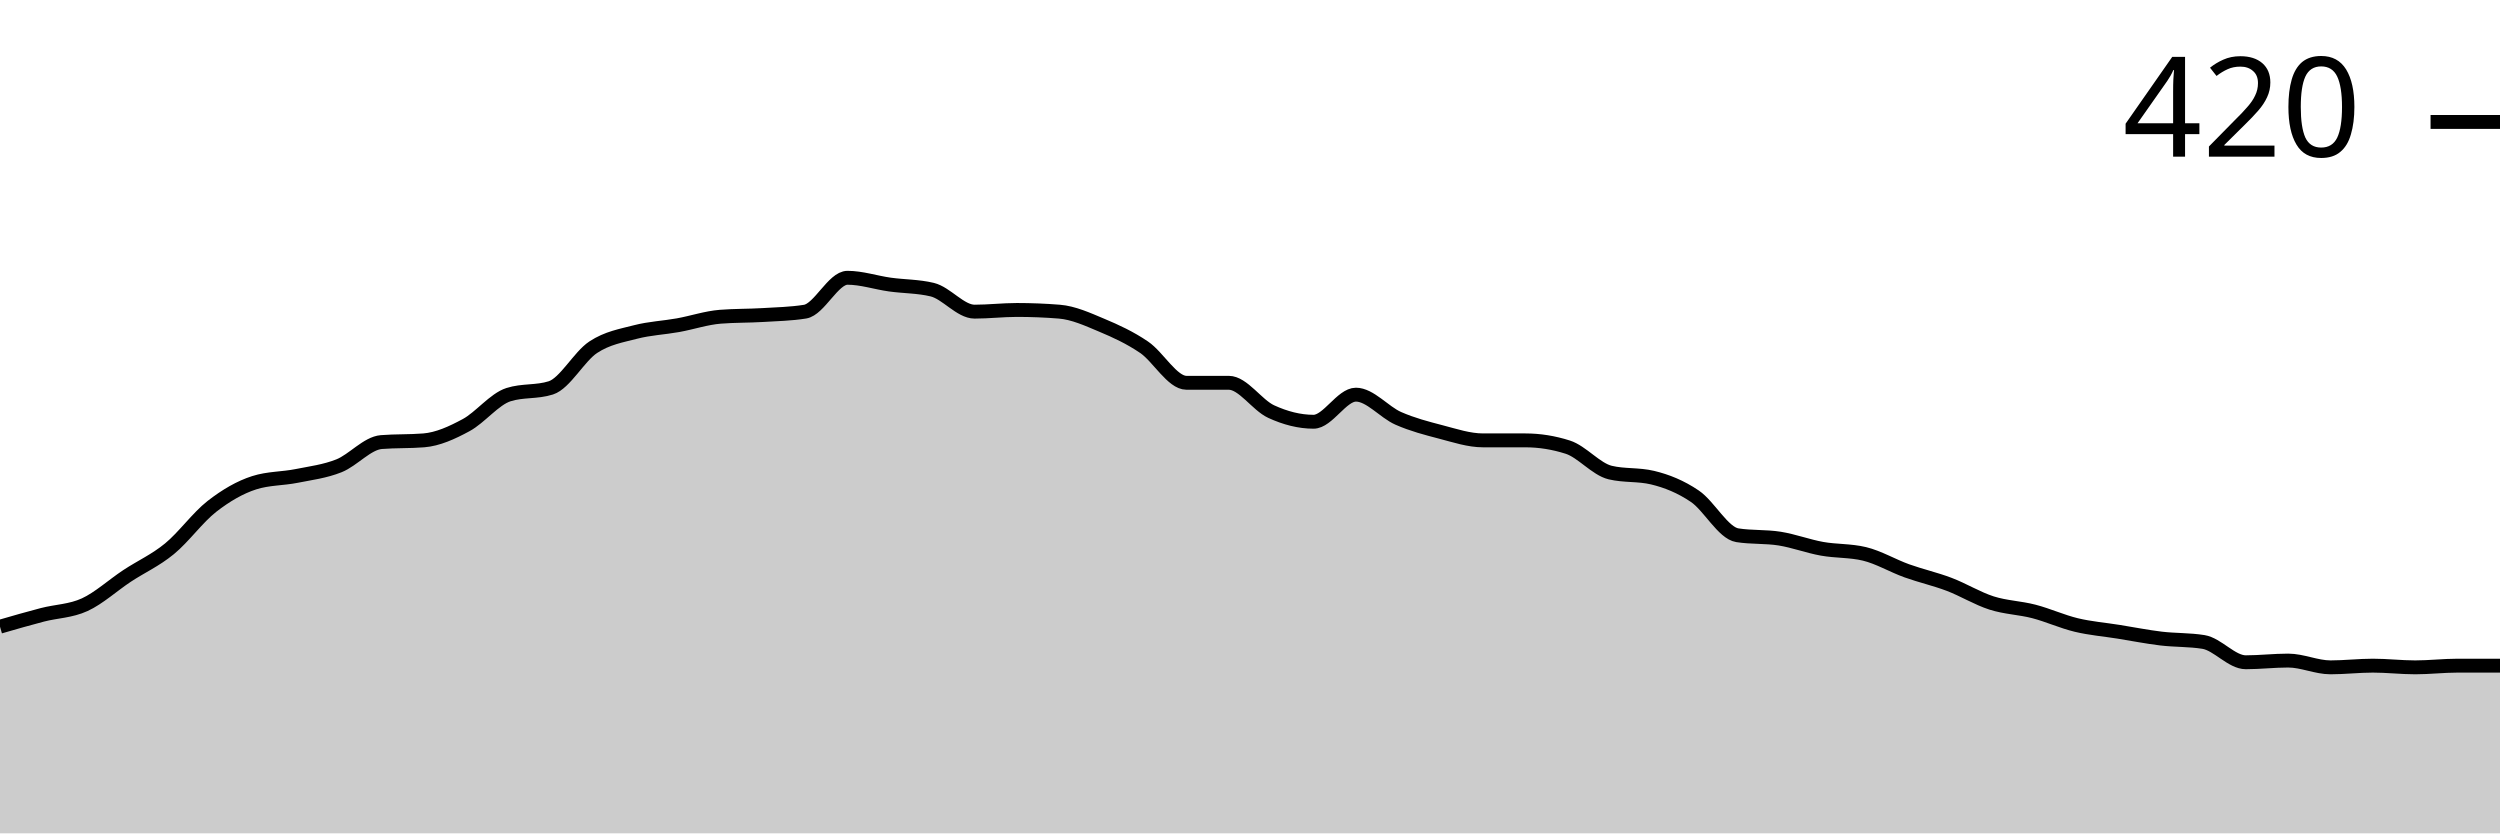
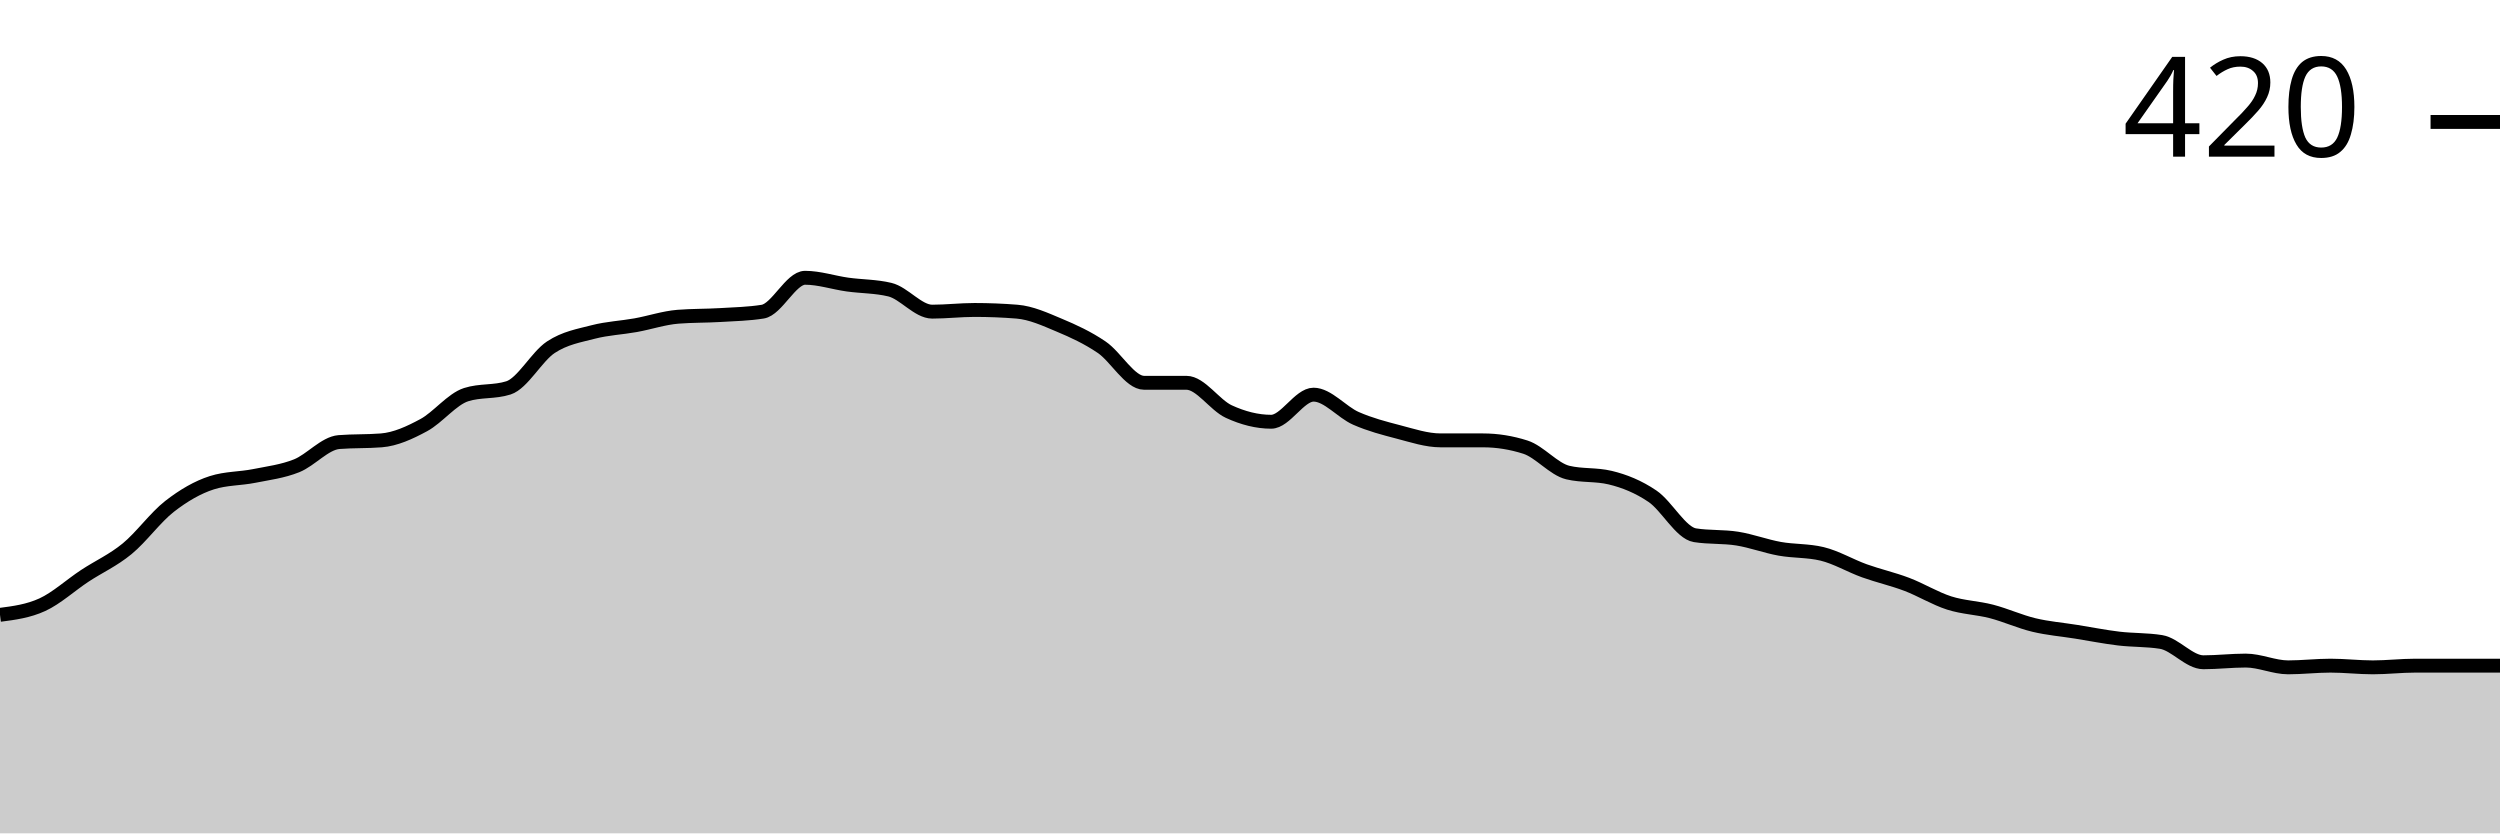
<svg xmlns="http://www.w3.org/2000/svg" viewBox="0 0 180 60">
  <g transform="translate(0,20)">
-     <path class="area" fill="rgba(0, 0, 0, 0.2)" d="M0,25.122C1.017,24.827,2.034,24.533,3.051,24.268C4.068,24.004,5.085,24.004,6.102,23.537C7.119,23.069,8.136,22.134,9.153,21.463C10.169,20.793,11.186,20.346,12.203,19.512C13.22,18.679,14.237,17.256,15.254,16.463C16.271,15.671,17.288,15.081,18.305,14.756C19.322,14.431,20.339,14.472,21.356,14.268C22.373,14.065,23.39,13.943,24.407,13.537C25.424,13.13,26.441,11.911,27.458,11.829C28.475,11.748,29.492,11.789,30.508,11.707C31.525,11.626,32.542,11.159,33.559,10.61C34.576,10.061,35.593,8.74,36.61,8.415C37.627,8.089,38.644,8.252,39.661,7.927C40.678,7.602,41.695,5.671,42.712,5C43.729,4.329,44.746,4.167,45.763,3.902C46.78,3.638,47.797,3.598,48.814,3.415C49.831,3.232,50.847,2.886,51.864,2.805C52.881,2.724,53.898,2.744,54.915,2.683C55.932,2.622,56.949,2.602,57.966,2.439C58.983,2.276,60,0,61.017,0C62.034,0,63.051,0.346,64.068,0.488C65.085,0.63,66.102,0.61,67.119,0.854C68.136,1.098,69.153,2.439,70.169,2.439C71.186,2.439,72.203,2.317,73.22,2.317C74.237,2.317,75.254,2.358,76.271,2.439C77.288,2.52,78.305,2.988,79.322,3.415C80.339,3.841,81.356,4.309,82.373,5C83.39,5.691,84.407,7.561,85.424,7.561C86.441,7.561,87.458,7.561,88.475,7.561C89.492,7.561,90.508,9.167,91.525,9.634C92.542,10.102,93.559,10.366,94.576,10.366C95.593,10.366,96.61,8.415,97.627,8.415C98.644,8.415,99.661,9.675,100.678,10.122C101.695,10.569,102.712,10.833,103.729,11.098C104.746,11.362,105.763,11.707,106.78,11.707C107.797,11.707,108.814,11.707,109.831,11.707C110.847,11.707,111.864,11.87,112.881,12.195C113.898,12.52,114.915,13.78,115.932,14.024C116.949,14.268,117.966,14.146,118.983,14.39C120,14.634,121.017,15.041,122.034,15.732C123.051,16.423,124.068,18.374,125.085,18.537C126.102,18.699,127.119,18.618,128.136,18.78C129.153,18.943,130.169,19.329,131.186,19.512C132.203,19.695,133.22,19.634,134.237,19.878C135.254,20.122,136.271,20.732,137.288,21.098C138.305,21.463,139.322,21.687,140.339,22.073C141.356,22.459,142.373,23.089,143.39,23.415C144.407,23.74,145.424,23.76,146.441,24.024C147.458,24.289,148.475,24.756,149.492,25C150.508,25.244,151.525,25.325,152.542,25.488C153.559,25.65,154.576,25.854,155.593,25.976C156.61,26.098,157.627,26.057,158.644,26.22C159.661,26.382,160.678,27.683,161.695,27.683C162.712,27.683,163.729,27.561,164.746,27.561C165.763,27.561,166.78,28.049,167.797,28.049C168.814,28.049,169.831,27.927,170.847,27.927C171.864,27.927,172.881,28.049,173.898,28.049C174.915,28.049,175.932,27.927,176.949,27.927C177.966,27.927,178.983,27.927,180,27.927L180,40C178.983,40,177.966,40,176.949,40C175.932,40,174.915,40,173.898,40C172.881,40,171.864,40,170.847,40C169.831,40,168.814,40,167.797,40C166.78,40,165.763,40,164.746,40C163.729,40,162.712,40,161.695,40C160.678,40,159.661,40,158.644,40C157.627,40,156.61,40,155.593,40C154.576,40,153.559,40,152.542,40C151.525,40,150.508,40,149.492,40C148.475,40,147.458,40,146.441,40C145.424,40,144.407,40,143.39,40C142.373,40,141.356,40,140.339,40C139.322,40,138.305,40,137.288,40C136.271,40,135.254,40,134.237,40C133.22,40,132.203,40,131.186,40C130.169,40,129.153,40,128.136,40C127.119,40,126.102,40,125.085,40C124.068,40,123.051,40,122.034,40C121.017,40,120,40,118.983,40C117.966,40,116.949,40,115.932,40C114.915,40,113.898,40,112.881,40C111.864,40,110.847,40,109.831,40C108.814,40,107.797,40,106.78,40C105.763,40,104.746,40,103.729,40C102.712,40,101.695,40,100.678,40C99.661,40,98.644,40,97.627,40C96.61,40,95.593,40,94.576,40C93.559,40,92.542,40,91.525,40C90.508,40,89.492,40,88.475,40C87.458,40,86.441,40,85.424,40C84.407,40,83.39,40,82.373,40C81.356,40,80.339,40,79.322,40C78.305,40,77.288,40,76.271,40C75.254,40,74.237,40,73.22,40C72.203,40,71.186,40,70.169,40C69.153,40,68.136,40,67.119,40C66.102,40,65.085,40,64.068,40C63.051,40,62.034,40,61.017,40C60,40,58.983,40,57.966,40C56.949,40,55.932,40,54.915,40C53.898,40,52.881,40,51.864,40C50.847,40,49.831,40,48.814,40C47.797,40,46.78,40,45.763,40C44.746,40,43.729,40,42.712,40C41.695,40,40.678,40,39.661,40C38.644,40,37.627,40,36.61,40C35.593,40,34.576,40,33.559,40C32.542,40,31.525,40,30.508,40C29.492,40,28.475,40,27.458,40C26.441,40,25.424,40,24.407,40C23.39,40,22.373,40,21.356,40C20.339,40,19.322,40,18.305,40C17.288,40,16.271,40,15.254,40C14.237,40,13.22,40,12.203,40C11.186,40,10.169,40,9.153,40C8.136,40,7.119,40,6.102,40C5.085,40,4.068,40,3.051,40C2.034,40,1.017,40,0,40Z" />
-     <path class="line" stroke="black" fill="none" d="M0,25.122C1.017,24.827,2.034,24.533,3.051,24.268C4.068,24.004,5.085,24.004,6.102,23.537C7.119,23.069,8.136,22.134,9.153,21.463C10.169,20.793,11.186,20.346,12.203,19.512C13.22,18.679,14.237,17.256,15.254,16.463C16.271,15.671,17.288,15.081,18.305,14.756C19.322,14.431,20.339,14.472,21.356,14.268C22.373,14.065,23.39,13.943,24.407,13.537C25.424,13.13,26.441,11.911,27.458,11.829C28.475,11.748,29.492,11.789,30.508,11.707C31.525,11.626,32.542,11.159,33.559,10.61C34.576,10.061,35.593,8.74,36.61,8.415C37.627,8.089,38.644,8.252,39.661,7.927C40.678,7.602,41.695,5.671,42.712,5C43.729,4.329,44.746,4.167,45.763,3.902C46.78,3.638,47.797,3.598,48.814,3.415C49.831,3.232,50.847,2.886,51.864,2.805C52.881,2.724,53.898,2.744,54.915,2.683C55.932,2.622,56.949,2.602,57.966,2.439C58.983,2.276,60,0,61.017,0C62.034,0,63.051,0.346,64.068,0.488C65.085,0.63,66.102,0.61,67.119,0.854C68.136,1.098,69.153,2.439,70.169,2.439C71.186,2.439,72.203,2.317,73.22,2.317C74.237,2.317,75.254,2.358,76.271,2.439C77.288,2.52,78.305,2.988,79.322,3.415C80.339,3.841,81.356,4.309,82.373,5C83.39,5.691,84.407,7.561,85.424,7.561C86.441,7.561,87.458,7.561,88.475,7.561C89.492,7.561,90.508,9.167,91.525,9.634C92.542,10.102,93.559,10.366,94.576,10.366C95.593,10.366,96.61,8.415,97.627,8.415C98.644,8.415,99.661,9.675,100.678,10.122C101.695,10.569,102.712,10.833,103.729,11.098C104.746,11.362,105.763,11.707,106.78,11.707C107.797,11.707,108.814,11.707,109.831,11.707C110.847,11.707,111.864,11.87,112.881,12.195C113.898,12.52,114.915,13.78,115.932,14.024C116.949,14.268,117.966,14.146,118.983,14.39C120,14.634,121.017,15.041,122.034,15.732C123.051,16.423,124.068,18.374,125.085,18.537C126.102,18.699,127.119,18.618,128.136,18.78C129.153,18.943,130.169,19.329,131.186,19.512C132.203,19.695,133.22,19.634,134.237,19.878C135.254,20.122,136.271,20.732,137.288,21.098C138.305,21.463,139.322,21.687,140.339,22.073C141.356,22.459,142.373,23.089,143.39,23.415C144.407,23.74,145.424,23.76,146.441,24.024C147.458,24.289,148.475,24.756,149.492,25C150.508,25.244,151.525,25.325,152.542,25.488C153.559,25.65,154.576,25.854,155.593,25.976C156.61,26.098,157.627,26.057,158.644,26.22C159.661,26.382,160.678,27.683,161.695,27.683C162.712,27.683,163.729,27.561,164.746,27.561C165.763,27.561,166.78,28.049,167.797,28.049C168.814,28.049,169.831,27.927,170.847,27.927C171.864,27.927,172.881,28.049,173.898,28.049C174.915,28.049,175.932,27.927,176.949,27.927C177.966,27.927,178.983,27.927,180,27.927" />
+     <path class="area" fill="rgba(0, 0, 0, 0.2)" d="M0,24.268C1.017,24.136,2.034,24.004,3.051,23.537C4.068,23.069,5.085,22.134,6.102,21.463C7.119,20.793,8.136,20.346,9.153,19.512C10.169,18.679,11.186,17.256,12.203,16.463C13.22,15.671,14.237,15.081,15.254,14.756C16.271,14.431,17.288,14.472,18.305,14.268C19.322,14.065,20.339,13.943,21.356,13.537C22.373,13.13,23.39,11.911,24.407,11.829C25.424,11.748,26.441,11.789,27.458,11.707C28.475,11.626,29.492,11.159,30.508,10.61C31.525,10.061,32.542,8.74,33.559,8.415C34.576,8.089,35.593,8.252,36.61,7.927C37.627,7.602,38.644,5.671,39.661,5C40.678,4.329,41.695,4.167,42.712,3.902C43.729,3.638,44.746,3.598,45.763,3.415C46.78,3.232,47.797,2.886,48.814,2.805C49.831,2.724,50.847,2.744,51.864,2.683C52.881,2.622,53.898,2.602,54.915,2.439C55.932,2.276,56.949,0,57.966,0C58.983,0,60,0.346,61.017,0.488C62.034,0.63,63.051,0.61,64.068,0.854C65.085,1.098,66.102,2.439,67.119,2.439C68.136,2.439,69.153,2.317,70.169,2.317C71.186,2.317,72.203,2.358,73.22,2.439C74.237,2.52,75.254,2.988,76.271,3.415C77.288,3.841,78.305,4.309,79.322,5C80.339,5.691,81.356,7.561,82.373,7.561C83.39,7.561,84.407,7.561,85.424,7.561C86.441,7.561,87.458,9.167,88.475,9.634C89.492,10.102,90.508,10.366,91.525,10.366C92.542,10.366,93.559,8.415,94.576,8.415C95.593,8.415,96.61,9.675,97.627,10.122C98.644,10.569,99.661,10.833,100.678,11.098C101.695,11.362,102.712,11.707,103.729,11.707C104.746,11.707,105.763,11.707,106.78,11.707C107.797,11.707,108.814,11.87,109.831,12.195C110.847,12.52,111.864,13.78,112.881,14.024C113.898,14.268,114.915,14.146,115.932,14.39C116.949,14.634,117.966,15.041,118.983,15.732C120,16.423,121.017,18.374,122.034,18.537C123.051,18.699,124.068,18.618,125.085,18.78C126.102,18.943,127.119,19.329,128.136,19.512C129.153,19.695,130.169,19.634,131.186,19.878C132.203,20.122,133.22,20.732,134.237,21.098C135.254,21.463,136.271,21.687,137.288,22.073C138.305,22.459,139.322,23.089,140.339,23.415C141.356,23.74,142.373,23.76,143.39,24.024C144.407,24.289,145.424,24.756,146.441,25C147.458,25.244,148.475,25.325,149.492,25.488C150.508,25.65,151.525,25.854,152.542,25.976C153.559,26.098,154.576,26.057,155.593,26.22C156.61,26.382,157.627,27.683,158.644,27.683C159.661,27.683,160.678,27.561,161.695,27.561C162.712,27.561,163.729,28.049,164.746,28.049C165.763,28.049,166.78,27.927,167.797,27.927C168.814,27.927,169.831,28.049,170.847,28.049C171.864,28.049,172.881,27.927,173.898,27.927C174.915,27.927,175.932,27.927,176.949,27.927C177.966,27.927,178.983,27.927,180,27.927L180,40C178.983,40,177.966,40,176.949,40C175.932,40,174.915,40,173.898,40C172.881,40,171.864,40,170.847,40C169.831,40,168.814,40,167.797,40C166.78,40,165.763,40,164.746,40C163.729,40,162.712,40,161.695,40C160.678,40,159.661,40,158.644,40C157.627,40,156.61,40,155.593,40C154.576,40,153.559,40,152.542,40C151.525,40,150.508,40,149.492,40C148.475,40,147.458,40,146.441,40C145.424,40,144.407,40,143.39,40C142.373,40,141.356,40,140.339,40C139.322,40,138.305,40,137.288,40C136.271,40,135.254,40,134.237,40C133.22,40,132.203,40,131.186,40C130.169,40,129.153,40,128.136,40C127.119,40,126.102,40,125.085,40C124.068,40,123.051,40,122.034,40C121.017,40,120,40,118.983,40C117.966,40,116.949,40,115.932,40C114.915,40,113.898,40,112.881,40C111.864,40,110.847,40,109.831,40C108.814,40,107.797,40,106.78,40C105.763,40,104.746,40,103.729,40C102.712,40,101.695,40,100.678,40C99.661,40,98.644,40,97.627,40C96.61,40,95.593,40,94.576,40C93.559,40,92.542,40,91.525,40C90.508,40,89.492,40,88.475,40C87.458,40,86.441,40,85.424,40C84.407,40,83.39,40,82.373,40C81.356,40,80.339,40,79.322,40C78.305,40,77.288,40,76.271,40C75.254,40,74.237,40,73.22,40C72.203,40,71.186,40,70.169,40C69.153,40,68.136,40,67.119,40C66.102,40,65.085,40,64.068,40C63.051,40,62.034,40,61.017,40C60,40,58.983,40,57.966,40C56.949,40,55.932,40,54.915,40C53.898,40,52.881,40,51.864,40C50.847,40,49.831,40,48.814,40C47.797,40,46.78,40,45.763,40C44.746,40,43.729,40,42.712,40C41.695,40,40.678,40,39.661,40C38.644,40,37.627,40,36.61,40C35.593,40,34.576,40,33.559,40C32.542,40,31.525,40,30.508,40C29.492,40,28.475,40,27.458,40C26.441,40,25.424,40,24.407,40C23.39,40,22.373,40,21.356,40C20.339,40,19.322,40,18.305,40C17.288,40,16.271,40,15.254,40C14.237,40,13.22,40,12.203,40C11.186,40,10.169,40,9.153,40C8.136,40,7.119,40,6.102,40C5.085,40,4.068,40,3.051,40C2.034,40,1.017,40,0,40Z" />
+     <path class="line" stroke="black" fill="none" d="M0,24.268C1.017,24.136,2.034,24.004,3.051,23.537C4.068,23.069,5.085,22.134,6.102,21.463C7.119,20.793,8.136,20.346,9.153,19.512C10.169,18.679,11.186,17.256,12.203,16.463C13.22,15.671,14.237,15.081,15.254,14.756C16.271,14.431,17.288,14.472,18.305,14.268C19.322,14.065,20.339,13.943,21.356,13.537C22.373,13.13,23.39,11.911,24.407,11.829C25.424,11.748,26.441,11.789,27.458,11.707C28.475,11.626,29.492,11.159,30.508,10.61C31.525,10.061,32.542,8.74,33.559,8.415C34.576,8.089,35.593,8.252,36.61,7.927C37.627,7.602,38.644,5.671,39.661,5C40.678,4.329,41.695,4.167,42.712,3.902C43.729,3.638,44.746,3.598,45.763,3.415C46.78,3.232,47.797,2.886,48.814,2.805C49.831,2.724,50.847,2.744,51.864,2.683C52.881,2.622,53.898,2.602,54.915,2.439C55.932,2.276,56.949,0,57.966,0C58.983,0,60,0.346,61.017,0.488C62.034,0.63,63.051,0.61,64.068,0.854C65.085,1.098,66.102,2.439,67.119,2.439C68.136,2.439,69.153,2.317,70.169,2.317C71.186,2.317,72.203,2.358,73.22,2.439C74.237,2.52,75.254,2.988,76.271,3.415C77.288,3.841,78.305,4.309,79.322,5C80.339,5.691,81.356,7.561,82.373,7.561C83.39,7.561,84.407,7.561,85.424,7.561C86.441,7.561,87.458,9.167,88.475,9.634C89.492,10.102,90.508,10.366,91.525,10.366C92.542,10.366,93.559,8.415,94.576,8.415C95.593,8.415,96.61,9.675,97.627,10.122C98.644,10.569,99.661,10.833,100.678,11.098C101.695,11.362,102.712,11.707,103.729,11.707C104.746,11.707,105.763,11.707,106.78,11.707C107.797,11.707,108.814,11.87,109.831,12.195C110.847,12.52,111.864,13.78,112.881,14.024C113.898,14.268,114.915,14.146,115.932,14.39C116.949,14.634,117.966,15.041,118.983,15.732C120,16.423,121.017,18.374,122.034,18.537C123.051,18.699,124.068,18.618,125.085,18.78C126.102,18.943,127.119,19.329,128.136,19.512C129.153,19.695,130.169,19.634,131.186,19.878C132.203,20.122,133.22,20.732,134.237,21.098C135.254,21.463,136.271,21.687,137.288,22.073C138.305,22.459,139.322,23.089,140.339,23.415C141.356,23.74,142.373,23.76,143.39,24.024C144.407,24.289,145.424,24.756,146.441,25C147.458,25.244,148.475,25.325,149.492,25.488C150.508,25.65,151.525,25.854,152.542,25.976C153.559,26.098,154.576,26.057,155.593,26.22C156.61,26.382,157.627,27.683,158.644,27.683C159.661,27.683,160.678,27.561,161.695,27.561C162.712,27.561,163.729,28.049,164.746,28.049C165.763,28.049,166.78,27.927,167.797,27.927C168.814,27.927,169.831,28.049,170.847,28.049C171.864,28.049,172.881,27.927,173.898,27.927C174.915,27.927,175.932,27.927,176.949,27.927C177.966,27.927,178.983,27.927,180,27.927" />
    <path class="axis-ceiling" stroke-width="1" stroke="black" fill="none" d="M175,-11.22L180,-11.22" />
    <text class="axis-ceiling-label" font-family="sans-serif" text-anchor="end" font-size="10px" x="170" y="-8.72">420</text>
  </g>
</svg>
